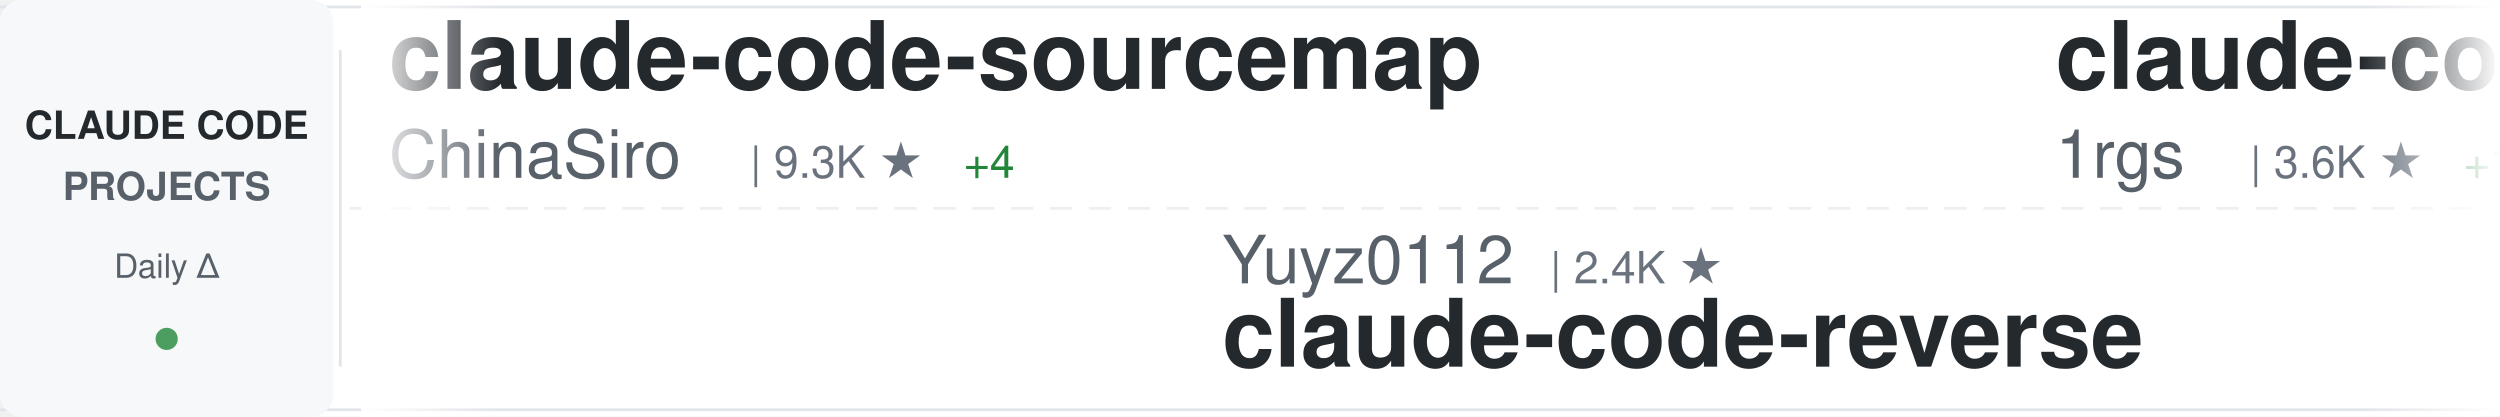
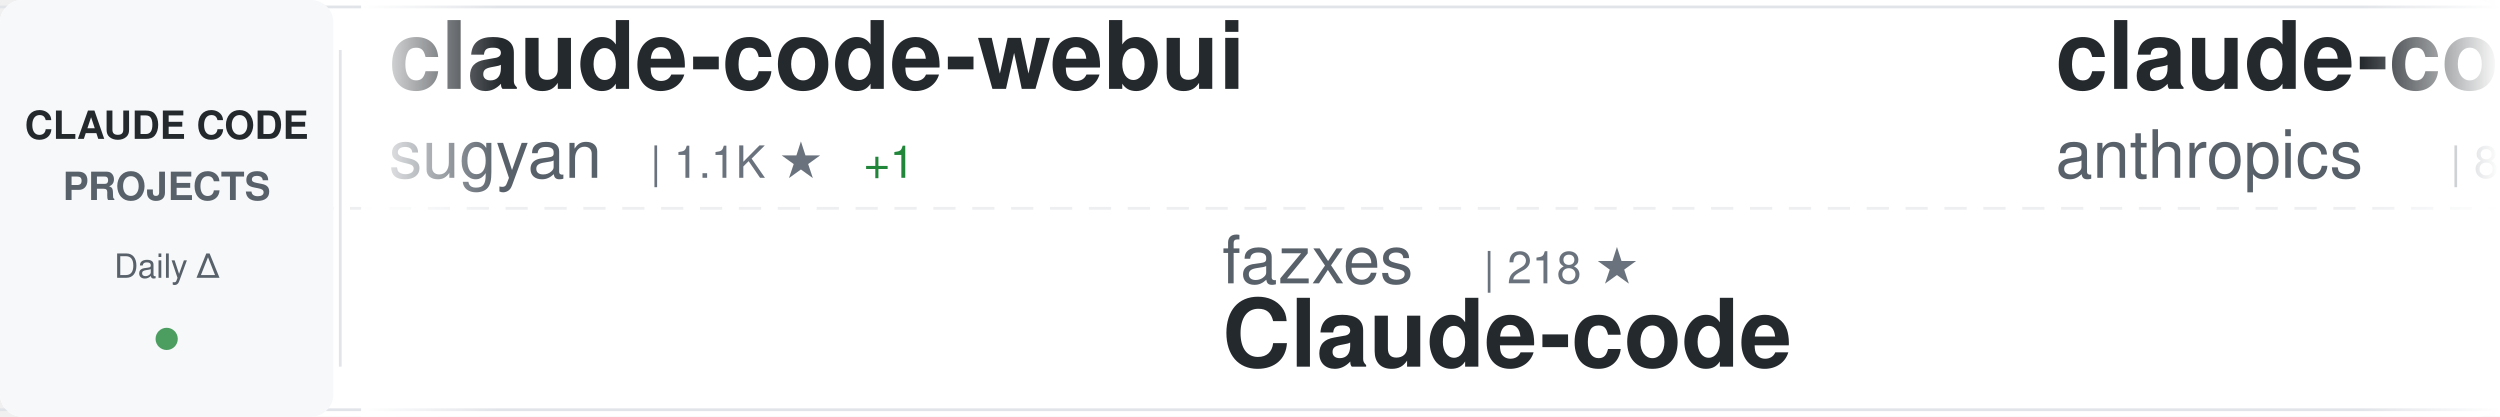
<svg xmlns="http://www.w3.org/2000/svg" width="900" height="150">
  <defs>
    <linearGradient id="awesomeLeftFade" x1="0%" y1="0%" x2="100%" y2="0%">
      <stop offset="0%" style="stop-color:#ffffff;stop-opacity:1" />
      <stop offset="100%" style="stop-color:#ffffff;stop-opacity:0" />
    </linearGradient>
    <linearGradient id="awesomeRightFade" x1="0%" y1="0%" x2="100%" y2="0%">
      <stop offset="0%" style="stop-color:#ffffff;stop-opacity:0" />
      <stop offset="100%" style="stop-color:#ffffff;stop-opacity:1" />
    </linearGradient>
  </defs>
  <rect width="900" height="150" fill="#ffffff" rx="8" />
  <rect x="0" y="2" width="900" height="1" fill="#e1e4e8" />
  <rect x="0" y="147" width="900" height="1" fill="#e1e4e8" />
  <line x1="0" y1="75" x2="900" y2="75" stroke="#e1e4e8" stroke-width="1" stroke-dasharray="8 6" opacity="0.6" />
  <rect x="0" y="0" width="120" height="150" fill="#f6f8fa" rx="8" />
  <text x="60" y="50" font-family="-apple-system, BlinkMacSystemFont, 'Segoe UI', Helvetica, Arial, sans-serif" font-size="14" font-weight="600" fill="#24292e" text-anchor="middle">CLAUDE CODE</text>
  <text x="60" y="72" font-family="-apple-system, BlinkMacSystemFont, 'Segoe UI', Helvetica, Arial, sans-serif" font-size="14" font-weight="600" fill="#586069" text-anchor="middle">PROJECTS</text>
  <text x="60" y="100" font-family="-apple-system, BlinkMacSystemFont, 'Segoe UI', Helvetica, Arial, sans-serif" font-size="12" font-weight="500" fill="#586069" text-anchor="middle">Daily Δ</text>
  <circle cx="60" cy="122" r="4" fill="#22863a" opacity="0.8" />
  <rect x="122" y="18" width="1" height="114" fill="#e1e4e8" />
  <clipPath id="awesomeTickerClip">
    <rect x="130" y="0" width="770" height="150" />
  </clipPath>
  <g clip-path="url(#awesomeTickerClip)">
    <g id="awesomeTickerItems">
      <animateTransform attributeName="transform" attributeType="XML" type="translate" from="0 0" to="-3000 0" dur="54s" repeatCount="indefinite" />
      <g transform="translate(0, 0)">
-         <text x="140" y="32" font-family="-apple-system, BlinkMacSystemFont, 'Segoe UI', Helvetica, Arial, sans-serif" font-size="34" font-weight="600" fill="#24292e">claude-code-sourcemap</text>
-         <text x="140" y="64" font-family="-apple-system, BlinkMacSystemFont, 'Segoe UI', Helvetica, Arial, sans-serif" font-size="24" font-weight="400" fill="#586069">ChinaSiro</text>
-         <text x="270" y="64" font-family="-apple-system, BlinkMacSystemFont, 'Segoe UI', Helvetica, Arial, sans-serif" font-size="16" font-weight="500" fill="#6a737d">| 9.3K ★</text>
-         <text x="347" y="64" font-family="-apple-system, BlinkMacSystemFont, 'Segoe UI', Helvetica, Arial, sans-serif" font-size="16" font-weight="500" fill="#22863a"> +4</text>
+         <text x="140" y="32" font-family="-apple-system, BlinkMacSystemFont, 'Segoe UI', Helvetica, Arial, sans-serif" font-size="34" font-weight="600" fill="#24292e">claude-code-webui</text>
+         <text x="140" y="64" font-family="-apple-system, BlinkMacSystemFont, 'Segoe UI', Helvetica, Arial, sans-serif" font-size="24" font-weight="400" fill="#586069">sugyan</text>
+         <text x="234" y="64" font-family="-apple-system, BlinkMacSystemFont, 'Segoe UI', Helvetica, Arial, sans-serif" font-size="16" font-weight="500" fill="#6a737d">| 1.1K ★</text>
+         <text x="311" y="64" font-family="-apple-system, BlinkMacSystemFont, 'Segoe UI', Helvetica, Arial, sans-serif" font-size="16" font-weight="500" fill="#22863a"> +1</text>
      </g>
      <g transform="translate(300, 0)">
-         <text x="140" y="102" font-family="-apple-system, BlinkMacSystemFont, 'Segoe UI', Helvetica, Arial, sans-serif" font-size="24" font-weight="400" fill="#586069">Yuyz0112</text>
-         <text x="258" y="102" font-family="-apple-system, BlinkMacSystemFont, 'Segoe UI', Helvetica, Arial, sans-serif" font-size="16" font-weight="500" fill="#6a737d">| 2.4K ★</text>
-         <text x="140" y="132" font-family="-apple-system, BlinkMacSystemFont, 'Segoe UI', Helvetica, Arial, sans-serif" font-size="34" font-weight="600" fill="#24292e">claude-code-reverse</text>
+         <text x="140" y="102" font-family="-apple-system, BlinkMacSystemFont, 'Segoe UI', Helvetica, Arial, sans-serif" font-size="24" font-weight="400" fill="#586069">fazxes</text>
+         <text x="234" y="102" font-family="-apple-system, BlinkMacSystemFont, 'Segoe UI', Helvetica, Arial, sans-serif" font-size="16" font-weight="500" fill="#6a737d">| 218 ★</text>
+         <text x="140" y="132" font-family="-apple-system, BlinkMacSystemFont, 'Segoe UI', Helvetica, Arial, sans-serif" font-size="34" font-weight="600" fill="#24292e">Claude-code</text>
      </g>
      <g transform="translate(600, 0)">
-         <text x="140" y="32" font-family="-apple-system, BlinkMacSystemFont, 'Segoe UI', Helvetica, Arial, sans-serif" font-size="34" font-weight="600" fill="#24292e">claude-code-proxy</text>
-         <text x="140" y="64" font-family="-apple-system, BlinkMacSystemFont, 'Segoe UI', Helvetica, Arial, sans-serif" font-size="24" font-weight="400" fill="#586069">1rgs</text>
-         <text x="210" y="64" font-family="-apple-system, BlinkMacSystemFont, 'Segoe UI', Helvetica, Arial, sans-serif" font-size="16" font-weight="500" fill="#6a737d">| 3.6K ★</text>
-         <text x="287" y="64" font-family="-apple-system, BlinkMacSystemFont, 'Segoe UI', Helvetica, Arial, sans-serif" font-size="16" font-weight="500" fill="#22863a"> +1</text>
+         <text x="140" y="32" font-family="-apple-system, BlinkMacSystemFont, 'Segoe UI', Helvetica, Arial, sans-serif" font-size="34" font-weight="600" fill="#24292e">claude-code-base-action</text>
+         <text x="140" y="64" font-family="-apple-system, BlinkMacSystemFont, 'Segoe UI', Helvetica, Arial, sans-serif" font-size="24" font-weight="400" fill="#586069">anthropics</text>
+         <text x="282" y="64" font-family="-apple-system, BlinkMacSystemFont, 'Segoe UI', Helvetica, Arial, sans-serif" font-size="16" font-weight="500" fill="#6a737d">| 851 ★</text>
+         <text x="350" y="64" font-family="-apple-system, BlinkMacSystemFont, 'Segoe UI', Helvetica, Arial, sans-serif" font-size="16" font-weight="500" fill="#22863a"> +1</text>
      </g>
      <g transform="translate(900, 0)">
-         <text x="140" y="102" font-family="-apple-system, BlinkMacSystemFont, 'Segoe UI', Helvetica, Arial, sans-serif" font-size="24" font-weight="400" fill="#586069">anthropics</text>
-         <text x="282" y="102" font-family="-apple-system, BlinkMacSystemFont, 'Segoe UI', Helvetica, Arial, sans-serif" font-size="16" font-weight="500" fill="#6a737d">| 143.9K ★</text>
-         <text x="377" y="102" font-family="-apple-system, BlinkMacSystemFont, 'Segoe UI', Helvetica, Arial, sans-serif" font-size="16" font-weight="500" fill="#22863a"> +463</text>
-         <text x="140" y="132" font-family="-apple-system, BlinkMacSystemFont, 'Segoe UI', Helvetica, Arial, sans-serif" font-size="34" font-weight="600" fill="#24292e">skills</text>
+         <text x="140" y="102" font-family="-apple-system, BlinkMacSystemFont, 'Segoe UI', Helvetica, Arial, sans-serif" font-size="24" font-weight="400" fill="#586069">https-deeplearning-ai</text>
+         <text x="414" y="102" font-family="-apple-system, BlinkMacSystemFont, 'Segoe UI', Helvetica, Arial, sans-serif" font-size="16" font-weight="500" fill="#6a737d">| 522 ★</text>
+         <text x="140" y="132" font-family="-apple-system, BlinkMacSystemFont, 'Segoe UI', Helvetica, Arial, sans-serif" font-size="34" font-weight="600" fill="#24292e">sc-claude-code-files</text>
      </g>
      <g transform="translate(1200, 0)">
-         <text x="140" y="32" font-family="-apple-system, BlinkMacSystemFont, 'Segoe UI', Helvetica, Arial, sans-serif" font-size="34" font-weight="600" fill="#24292e">how-claude-code-works</text>
-         <text x="140" y="64" font-family="-apple-system, BlinkMacSystemFont, 'Segoe UI', Helvetica, Arial, sans-serif" font-size="24" font-weight="400" fill="#586069">Windy3f3f3f3f</text>
-         <text x="318" y="64" font-family="-apple-system, BlinkMacSystemFont, 'Segoe UI', Helvetica, Arial, sans-serif" font-size="16" font-weight="500" fill="#6a737d">| 2.5K ★</text>
-         <text x="395" y="64" font-family="-apple-system, BlinkMacSystemFont, 'Segoe UI', Helvetica, Arial, sans-serif" font-size="16" font-weight="500" fill="#22863a"> +9</text>
+         <text x="140" y="32" font-family="-apple-system, BlinkMacSystemFont, 'Segoe UI', Helvetica, Arial, sans-serif" font-size="34" font-weight="600" fill="#24292e">Claude-code</text>
+         <text x="140" y="64" font-family="-apple-system, BlinkMacSystemFont, 'Segoe UI', Helvetica, Arial, sans-serif" font-size="24" font-weight="400" fill="#586069">zstmfhy</text>
+         <text x="246" y="64" font-family="-apple-system, BlinkMacSystemFont, 'Segoe UI', Helvetica, Arial, sans-serif" font-size="16" font-weight="500" fill="#6a737d">| 190 ★</text>
      </g>
      <g transform="translate(1500, 0)">
-         <text x="140" y="102" font-family="-apple-system, BlinkMacSystemFont, 'Segoe UI', Helvetica, Arial, sans-serif" font-size="24" font-weight="400" fill="#586069">ponponon</text>
-         <text x="258" y="102" font-family="-apple-system, BlinkMacSystemFont, 'Segoe UI', Helvetica, Arial, sans-serif" font-size="16" font-weight="500" fill="#6a737d">| 2.3K ★</text>
-         <text x="335" y="102" font-family="-apple-system, BlinkMacSystemFont, 'Segoe UI', Helvetica, Arial, sans-serif" font-size="16" font-weight="500" fill="#22863a"> +3</text>
-         <text x="140" y="132" font-family="-apple-system, BlinkMacSystemFont, 'Segoe UI', Helvetica, Arial, sans-serif" font-size="34" font-weight="600" fill="#24292e">claude_code_src</text>
+         <text x="140" y="102" font-family="-apple-system, BlinkMacSystemFont, 'Segoe UI', Helvetica, Arial, sans-serif" font-size="24" font-weight="400" fill="#586069">multica-ai</text>
+         <text x="282" y="102" font-family="-apple-system, BlinkMacSystemFont, 'Segoe UI', Helvetica, Arial, sans-serif" font-size="16" font-weight="500" fill="#6a737d">| 162.4K ★</text>
+         <text x="377" y="102" font-family="-apple-system, BlinkMacSystemFont, 'Segoe UI', Helvetica, Arial, sans-serif" font-size="16" font-weight="500" fill="#22863a"> +979</text>
+         <text x="140" y="132" font-family="-apple-system, BlinkMacSystemFont, 'Segoe UI', Helvetica, Arial, sans-serif" font-size="34" font-weight="600" fill="#24292e">andrej-karpathy-skills</text>
      </g>
      <g transform="translate(1800, 0)">
-         <text x="140" y="32" font-family="-apple-system, BlinkMacSystemFont, 'Segoe UI', Helvetica, Arial, sans-serif" font-size="34" font-weight="600" fill="#24292e">claude-code-prompts</text>
-         <text x="140" y="64" font-family="-apple-system, BlinkMacSystemFont, 'Segoe UI', Helvetica, Arial, sans-serif" font-size="24" font-weight="400" fill="#586069">repowise-dev</text>
-         <text x="306" y="64" font-family="-apple-system, BlinkMacSystemFont, 'Segoe UI', Helvetica, Arial, sans-serif" font-size="16" font-weight="500" fill="#6a737d">| 1.1K ★</text>
-         <text x="383" y="64" font-family="-apple-system, BlinkMacSystemFont, 'Segoe UI', Helvetica, Arial, sans-serif" font-size="16" font-weight="500" fill="#22863a"> +1</text>
+         <text x="140" y="32" font-family="-apple-system, BlinkMacSystemFont, 'Segoe UI', Helvetica, Arial, sans-serif" font-size="34" font-weight="600" fill="#24292e">Open-ClaudeCode</text>
+         <text x="140" y="64" font-family="-apple-system, BlinkMacSystemFont, 'Segoe UI', Helvetica, Arial, sans-serif" font-size="24" font-weight="400" fill="#586069">LING71671</text>
+         <text x="270" y="64" font-family="-apple-system, BlinkMacSystemFont, 'Segoe UI', Helvetica, Arial, sans-serif" font-size="16" font-weight="500" fill="#6a737d">| 869 ★</text>
      </g>
      <g transform="translate(2100, 0)">
-         <text x="140" y="102" font-family="-apple-system, BlinkMacSystemFont, 'Segoe UI', Helvetica, Arial, sans-serif" font-size="24" font-weight="400" fill="#586069">huangserva</text>
-         <text x="282" y="102" font-family="-apple-system, BlinkMacSystemFont, 'Segoe UI', Helvetica, Arial, sans-serif" font-size="16" font-weight="500" fill="#6a737d">| 592 ★</text>
-         <text x="350" y="102" font-family="-apple-system, BlinkMacSystemFont, 'Segoe UI', Helvetica, Arial, sans-serif" font-size="16" font-weight="500" fill="#22863a"> +1</text>
-         <text x="140" y="132" font-family="-apple-system, BlinkMacSystemFont, 'Segoe UI', Helvetica, Arial, sans-serif" font-size="34" font-weight="600" fill="#24292e">claude-code-cli</text>
+         <text x="140" y="102" font-family="-apple-system, BlinkMacSystemFont, 'Segoe UI', Helvetica, Arial, sans-serif" font-size="24" font-weight="400" fill="#586069">centminmod</text>
+         <text x="282" y="102" font-family="-apple-system, BlinkMacSystemFont, 'Segoe UI', Helvetica, Arial, sans-serif" font-size="16" font-weight="500" fill="#6a737d">| 2.4K ★</text>
+         <text x="359" y="102" font-family="-apple-system, BlinkMacSystemFont, 'Segoe UI', Helvetica, Arial, sans-serif" font-size="16" font-weight="500" fill="#22863a"> +4</text>
+         <text x="140" y="132" font-family="-apple-system, BlinkMacSystemFont, 'Segoe UI', Helvetica, Arial, sans-serif" font-size="34" font-weight="600" fill="#24292e">my-claude-code-setup</text>
      </g>
      <g transform="translate(2400, 0)">
-         <text x="140" y="32" font-family="-apple-system, BlinkMacSystemFont, 'Segoe UI', Helvetica, Arial, sans-serif" font-size="34" font-weight="600" fill="#24292e">claude-code-source-build</text>
-         <text x="140" y="64" font-family="-apple-system, BlinkMacSystemFont, 'Segoe UI', Helvetica, Arial, sans-serif" font-size="24" font-weight="400" fill="#586069">andrew-kramer-inno</text>
-         <text x="378" y="64" font-family="-apple-system, BlinkMacSystemFont, 'Segoe UI', Helvetica, Arial, sans-serif" font-size="16" font-weight="500" fill="#6a737d">| 591 ★</text>
-         <text x="446" y="64" font-family="-apple-system, BlinkMacSystemFont, 'Segoe UI', Helvetica, Arial, sans-serif" font-size="16" font-weight="500" fill="#22863a"> +2</text>
+         <text x="140" y="32" font-family="-apple-system, BlinkMacSystemFont, 'Segoe UI', Helvetica, Arial, sans-serif" font-size="34" font-weight="600" fill="#24292e">claude-code-infrastructu...</text>
+         <text x="140" y="64" font-family="-apple-system, BlinkMacSystemFont, 'Segoe UI', Helvetica, Arial, sans-serif" font-size="24" font-weight="400" fill="#586069">diet103</text>
+         <text x="246" y="64" font-family="-apple-system, BlinkMacSystemFont, 'Segoe UI', Helvetica, Arial, sans-serif" font-size="16" font-weight="500" fill="#6a737d">| 9.7K ★</text>
+         <text x="323" y="64" font-family="-apple-system, BlinkMacSystemFont, 'Segoe UI', Helvetica, Arial, sans-serif" font-size="16" font-weight="500" fill="#22863a"> +3</text>
      </g>
      <g transform="translate(2700, 0)">
-         <text x="140" y="102" font-family="-apple-system, BlinkMacSystemFont, 'Segoe UI', Helvetica, Arial, sans-serif" font-size="24" font-weight="400" fill="#586069">davila7</text>
-         <text x="246" y="102" font-family="-apple-system, BlinkMacSystemFont, 'Segoe UI', Helvetica, Arial, sans-serif" font-size="16" font-weight="500" fill="#6a737d">| 27.7K ★</text>
-         <text x="332" y="102" font-family="-apple-system, BlinkMacSystemFont, 'Segoe UI', Helvetica, Arial, sans-serif" font-size="16" font-weight="500" fill="#22863a"> +16</text>
-         <text x="140" y="132" font-family="-apple-system, BlinkMacSystemFont, 'Segoe UI', Helvetica, Arial, sans-serif" font-size="34" font-weight="600" fill="#24292e">claude-code-templates</text>
+         <text x="140" y="102" font-family="-apple-system, BlinkMacSystemFont, 'Segoe UI', Helvetica, Arial, sans-serif" font-size="24" font-weight="400" fill="#586069">pengchengneo</text>
+         <text x="306" y="102" font-family="-apple-system, BlinkMacSystemFont, 'Segoe UI', Helvetica, Arial, sans-serif" font-size="16" font-weight="500" fill="#6a737d">| 1.4K ★</text>
+         <text x="383" y="102" font-family="-apple-system, BlinkMacSystemFont, 'Segoe UI', Helvetica, Arial, sans-serif" font-size="16" font-weight="500" fill="#22863a"> +5</text>
+         <text x="140" y="132" font-family="-apple-system, BlinkMacSystemFont, 'Segoe UI', Helvetica, Arial, sans-serif" font-size="34" font-weight="600" fill="#24292e">Claude-Code</text>
      </g>
      <g transform="translate(3000, 0)">
-         <text x="140" y="32" font-family="-apple-system, BlinkMacSystemFont, 'Segoe UI', Helvetica, Arial, sans-serif" font-size="34" font-weight="600" fill="#24292e">claude-code-sourcemap</text>
-         <text x="140" y="64" font-family="-apple-system, BlinkMacSystemFont, 'Segoe UI', Helvetica, Arial, sans-serif" font-size="24" font-weight="400" fill="#586069">ChinaSiro</text>
-         <text x="270" y="64" font-family="-apple-system, BlinkMacSystemFont, 'Segoe UI', Helvetica, Arial, sans-serif" font-size="16" font-weight="500" fill="#6a737d">| 9.3K ★</text>
-         <text x="347" y="64" font-family="-apple-system, BlinkMacSystemFont, 'Segoe UI', Helvetica, Arial, sans-serif" font-size="16" font-weight="500" fill="#22863a"> +4</text>
+         <text x="140" y="32" font-family="-apple-system, BlinkMacSystemFont, 'Segoe UI', Helvetica, Arial, sans-serif" font-size="34" font-weight="600" fill="#24292e">claude-code-webui</text>
+         <text x="140" y="64" font-family="-apple-system, BlinkMacSystemFont, 'Segoe UI', Helvetica, Arial, sans-serif" font-size="24" font-weight="400" fill="#586069">sugyan</text>
+         <text x="234" y="64" font-family="-apple-system, BlinkMacSystemFont, 'Segoe UI', Helvetica, Arial, sans-serif" font-size="16" font-weight="500" fill="#6a737d">| 1.1K ★</text>
+         <text x="311" y="64" font-family="-apple-system, BlinkMacSystemFont, 'Segoe UI', Helvetica, Arial, sans-serif" font-size="16" font-weight="500" fill="#22863a"> +1</text>
      </g>
      <g transform="translate(3300, 0)">
-         <text x="140" y="102" font-family="-apple-system, BlinkMacSystemFont, 'Segoe UI', Helvetica, Arial, sans-serif" font-size="24" font-weight="400" fill="#586069">Yuyz0112</text>
-         <text x="258" y="102" font-family="-apple-system, BlinkMacSystemFont, 'Segoe UI', Helvetica, Arial, sans-serif" font-size="16" font-weight="500" fill="#6a737d">| 2.4K ★</text>
-         <text x="140" y="132" font-family="-apple-system, BlinkMacSystemFont, 'Segoe UI', Helvetica, Arial, sans-serif" font-size="34" font-weight="600" fill="#24292e">claude-code-reverse</text>
+         <text x="140" y="102" font-family="-apple-system, BlinkMacSystemFont, 'Segoe UI', Helvetica, Arial, sans-serif" font-size="24" font-weight="400" fill="#586069">fazxes</text>
+         <text x="234" y="102" font-family="-apple-system, BlinkMacSystemFont, 'Segoe UI', Helvetica, Arial, sans-serif" font-size="16" font-weight="500" fill="#6a737d">| 218 ★</text>
+         <text x="140" y="132" font-family="-apple-system, BlinkMacSystemFont, 'Segoe UI', Helvetica, Arial, sans-serif" font-size="34" font-weight="600" fill="#24292e">Claude-code</text>
      </g>
      <g transform="translate(3600, 0)">
-         <text x="140" y="32" font-family="-apple-system, BlinkMacSystemFont, 'Segoe UI', Helvetica, Arial, sans-serif" font-size="34" font-weight="600" fill="#24292e">claude-code-proxy</text>
-         <text x="140" y="64" font-family="-apple-system, BlinkMacSystemFont, 'Segoe UI', Helvetica, Arial, sans-serif" font-size="24" font-weight="400" fill="#586069">1rgs</text>
-         <text x="210" y="64" font-family="-apple-system, BlinkMacSystemFont, 'Segoe UI', Helvetica, Arial, sans-serif" font-size="16" font-weight="500" fill="#6a737d">| 3.6K ★</text>
-         <text x="287" y="64" font-family="-apple-system, BlinkMacSystemFont, 'Segoe UI', Helvetica, Arial, sans-serif" font-size="16" font-weight="500" fill="#22863a"> +1</text>
+         <text x="140" y="32" font-family="-apple-system, BlinkMacSystemFont, 'Segoe UI', Helvetica, Arial, sans-serif" font-size="34" font-weight="600" fill="#24292e">claude-code-base-action</text>
+         <text x="140" y="64" font-family="-apple-system, BlinkMacSystemFont, 'Segoe UI', Helvetica, Arial, sans-serif" font-size="24" font-weight="400" fill="#586069">anthropics</text>
+         <text x="282" y="64" font-family="-apple-system, BlinkMacSystemFont, 'Segoe UI', Helvetica, Arial, sans-serif" font-size="16" font-weight="500" fill="#6a737d">| 851 ★</text>
+         <text x="350" y="64" font-family="-apple-system, BlinkMacSystemFont, 'Segoe UI', Helvetica, Arial, sans-serif" font-size="16" font-weight="500" fill="#22863a"> +1</text>
      </g>
      <g transform="translate(3900, 0)">
-         <text x="140" y="102" font-family="-apple-system, BlinkMacSystemFont, 'Segoe UI', Helvetica, Arial, sans-serif" font-size="24" font-weight="400" fill="#586069">anthropics</text>
-         <text x="282" y="102" font-family="-apple-system, BlinkMacSystemFont, 'Segoe UI', Helvetica, Arial, sans-serif" font-size="16" font-weight="500" fill="#6a737d">| 143.9K ★</text>
-         <text x="377" y="102" font-family="-apple-system, BlinkMacSystemFont, 'Segoe UI', Helvetica, Arial, sans-serif" font-size="16" font-weight="500" fill="#22863a"> +463</text>
-         <text x="140" y="132" font-family="-apple-system, BlinkMacSystemFont, 'Segoe UI', Helvetica, Arial, sans-serif" font-size="34" font-weight="600" fill="#24292e">skills</text>
+         <text x="140" y="102" font-family="-apple-system, BlinkMacSystemFont, 'Segoe UI', Helvetica, Arial, sans-serif" font-size="24" font-weight="400" fill="#586069">https-deeplearning-ai</text>
+         <text x="414" y="102" font-family="-apple-system, BlinkMacSystemFont, 'Segoe UI', Helvetica, Arial, sans-serif" font-size="16" font-weight="500" fill="#6a737d">| 522 ★</text>
+         <text x="140" y="132" font-family="-apple-system, BlinkMacSystemFont, 'Segoe UI', Helvetica, Arial, sans-serif" font-size="34" font-weight="600" fill="#24292e">sc-claude-code-files</text>
      </g>
    </g>
  </g>
  <rect x="130" y="0" width="50" height="150" fill="url(#awesomeLeftFade)" />
  <rect x="850" y="0" width="50" height="150" fill="url(#awesomeRightFade)" />
</svg>
